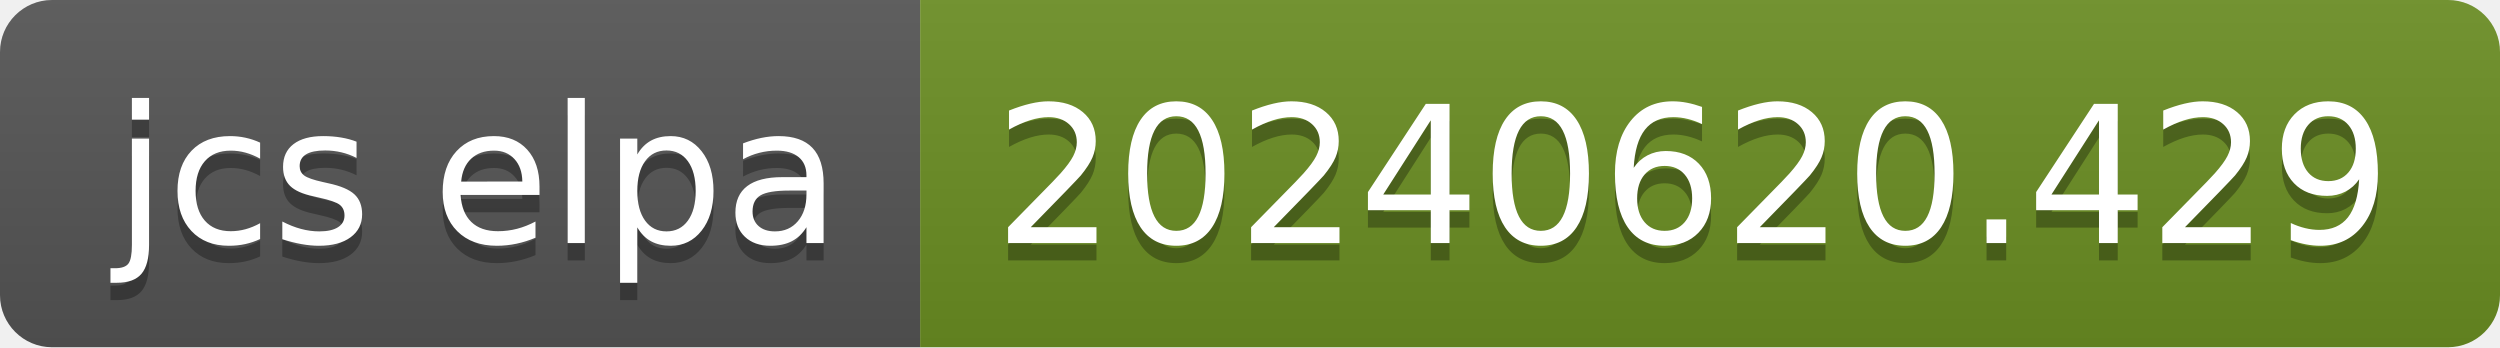
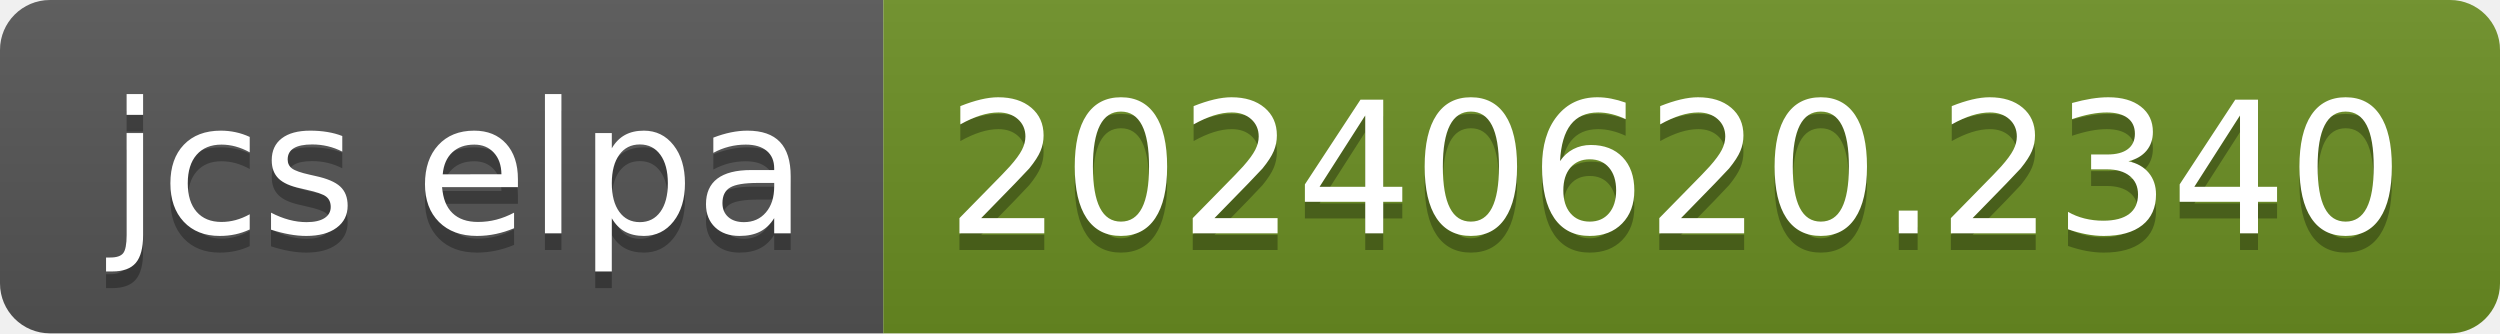
- <svg xmlns="http://www.w3.org/2000/svg" width="144" height="20" role="img" aria-label="jcs elpa: 20240620.429">
+ <svg xmlns="http://www.w3.org/2000/svg" width="150" height="20" role="img" aria-label="jcs elpa: 20240620.2340">
  <linearGradient id="s" x2="0" y2="100%">
    <stop offset="0" stop-color="#bbb" stop-opacity=".1" />
    <stop offset="1" stop-opacity=".1" />
  </linearGradient>
  <clipPath id="r">
-     <rect width="144" height="20" rx="3" fill="#fff" />
+     <rect width="150" height="20" rx="3" fill="#fff" />
  </clipPath>
  <g clip-path="url(#r)">
    <rect width="53" height="20" fill="#555" />
-     <rect x="53" width="91" height="20" fill="#6b8e23" />
-     <rect width="144" height="20" fill="url(#s)" />
+     <rect x="53" width="97" height="20" fill="#6b8e23" />
+     <rect width="150" height="20" fill="url(#s)" />
  </g>
  <g fill="#fff" text-anchor="middle" font-family="Verdana,Geneva,DejaVu Sans,sans-serif" text-rendering="geometricPrecision" font-size="110">
    <text aria-hidden="true" x="275" y="150" fill="#010101" fill-opacity=".3" transform="scale(.1)" textLength="430">jcs elpa</text>
    <text x="275" y="140" transform="scale(.1)" fill="#fff" textLength="430">jcs elpa</text>
-     <text aria-hidden="true" x="975" y="150" fill="#010101" fill-opacity=".3" transform="scale(.1)" textLength="810">20240620.429</text>
-     <text x="975" y="140" transform="scale(.1)" fill="#fff" textLength="810">20240620.429</text>
+     <text aria-hidden="true" x="1005" y="150" fill="#010101" fill-opacity=".3" transform="scale(.1)" textLength="870">20240620.2340</text>
+     <text x="1005" y="140" transform="scale(.1)" fill="#fff" textLength="870">20240620.2340</text>
  </g>
</svg>
